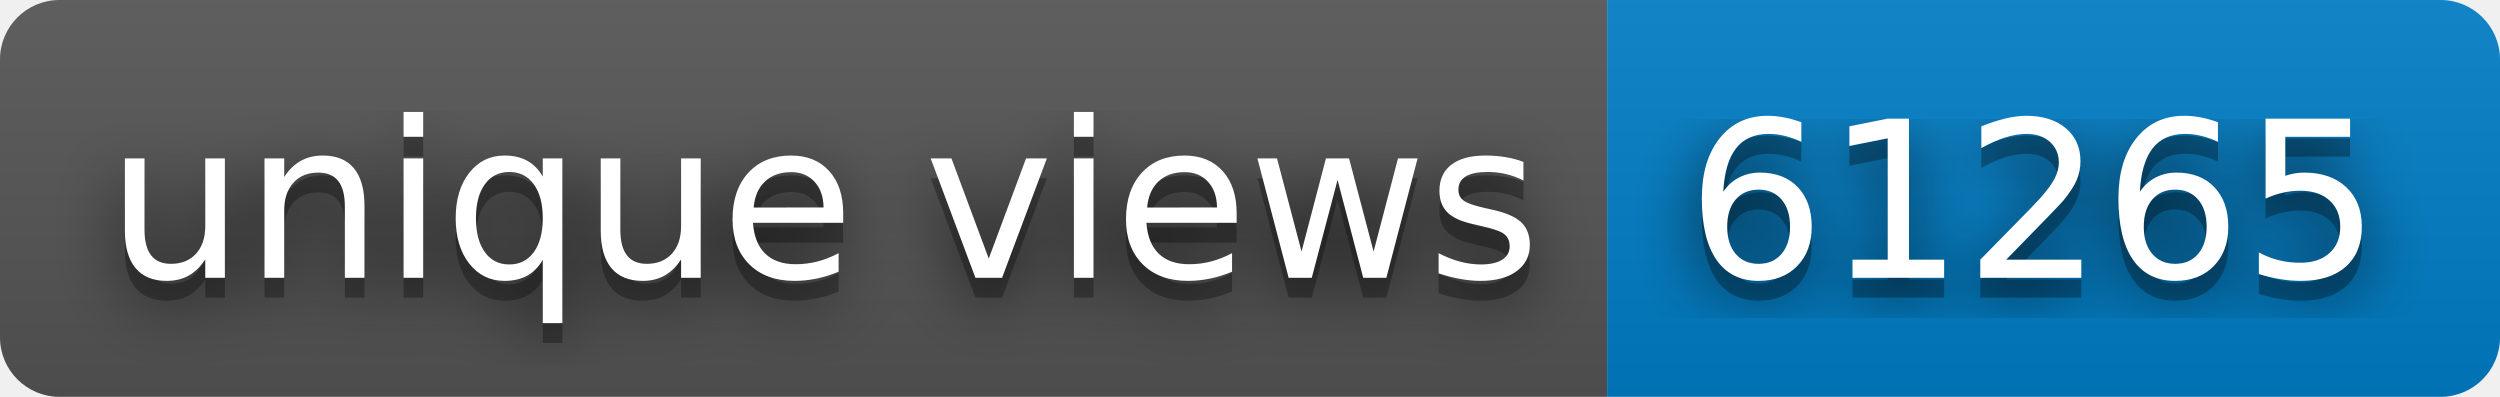
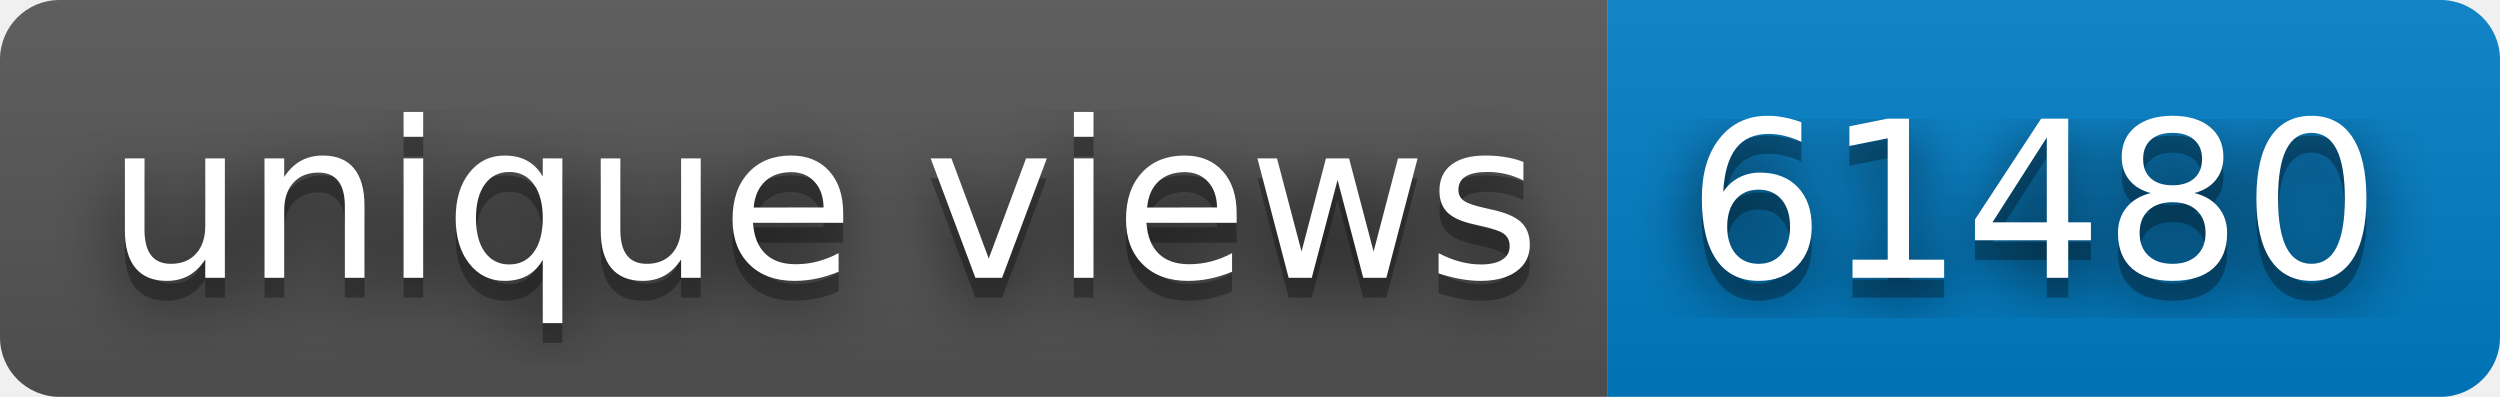
- <svg xmlns="http://www.w3.org/2000/svg" width="126" height="20" role="img" aria-label="unique views: 61265">
+ <svg xmlns="http://www.w3.org/2000/svg" width="126" height="20" role="img" aria-label="unique views: 61480">
  <filter id="blur">
    <feGaussianBlur stdDeviation="16" />
  </filter>
  <linearGradient id="s" x2="0" y2="100%">
    <stop offset="0" stop-color="#bbb" stop-opacity=".1" />
    <stop offset="1" stop-opacity=".1" />
  </linearGradient>
  <clipPath id="r">
    <rect width="126" height="20" rx="3" />
  </clipPath>
  <g clip-path="url(#r)">
    <rect width="81" height="20" fill="#555" />
    <rect x="81" width="45" height="20" fill="#007ec6" />
    <rect width="126" height="20" fill="url(#s)" />
  </g>
  <g fill="#fff" text-anchor="middle" font-family="Verdana,Geneva,DejaVu Sans,sans-serif" text-rendering="geometricPrecision" font-size="110">
    <g transform="scale(.1)">
      <g aria-hidden="true" fill="#010101">
        <text x="415" y="150" fill-opacity=".8" filter="url(#blur)" textLength="710">unique views</text>
        <text x="415" y="150" fill-opacity=".3" textLength="710">unique views</text>
      </g>
      <text x="415" y="140" textLength="710">unique views</text>
    </g>
    <g transform="scale(.1)">
      <g aria-hidden="true" fill="#010101">
-         <text x="1025" y="150" fill-opacity=".8" filter="url(#blur)" textLength="350">61265</text>
-         <text x="1025" y="150" fill-opacity=".3" textLength="350">61265</text>
+         <text x="1025" y="150" fill-opacity=".8" filter="url(#blur)" textLength="350">61480</text>
+         <text x="1025" y="150" fill-opacity=".3" textLength="350">61480</text>
      </g>
-       <text x="1025" y="140" textLength="350">61265</text>
+       <text x="1025" y="140" textLength="350">61480</text>
    </g>
  </g>
</svg>
